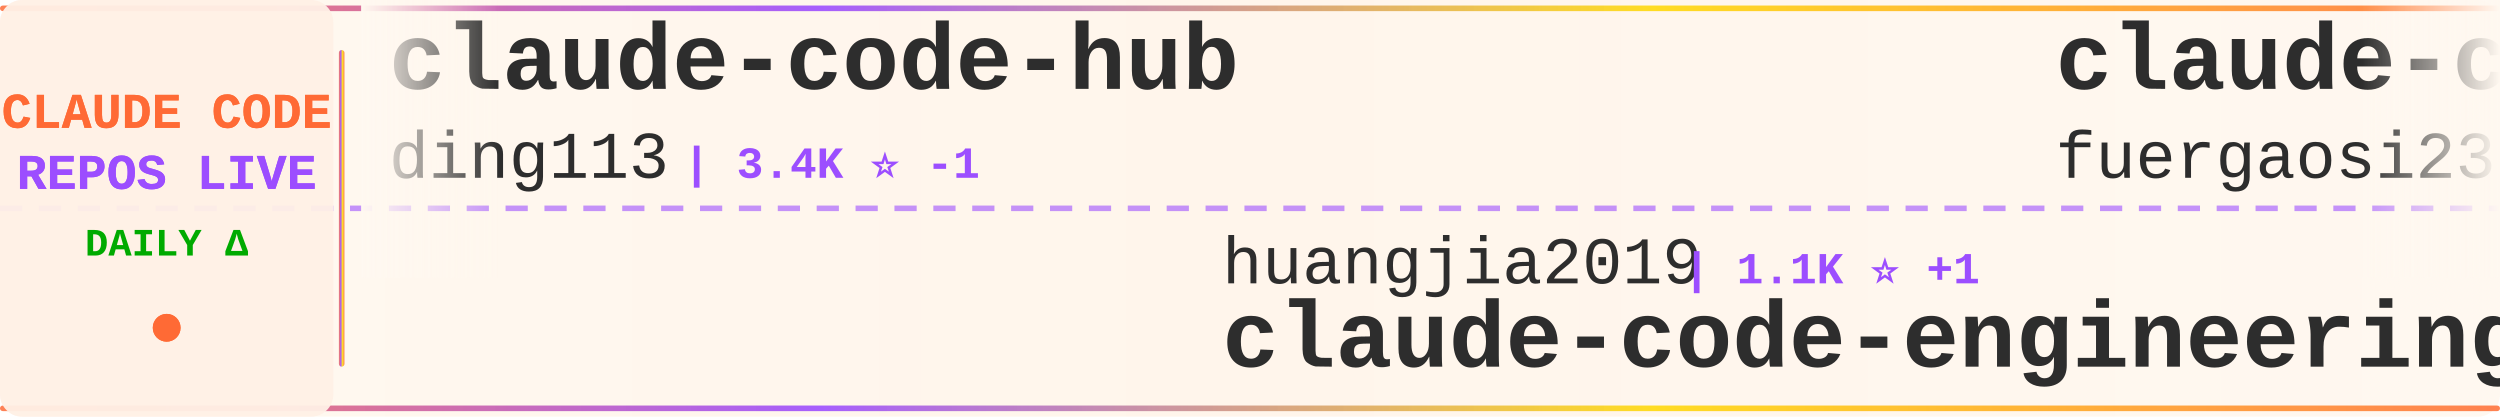
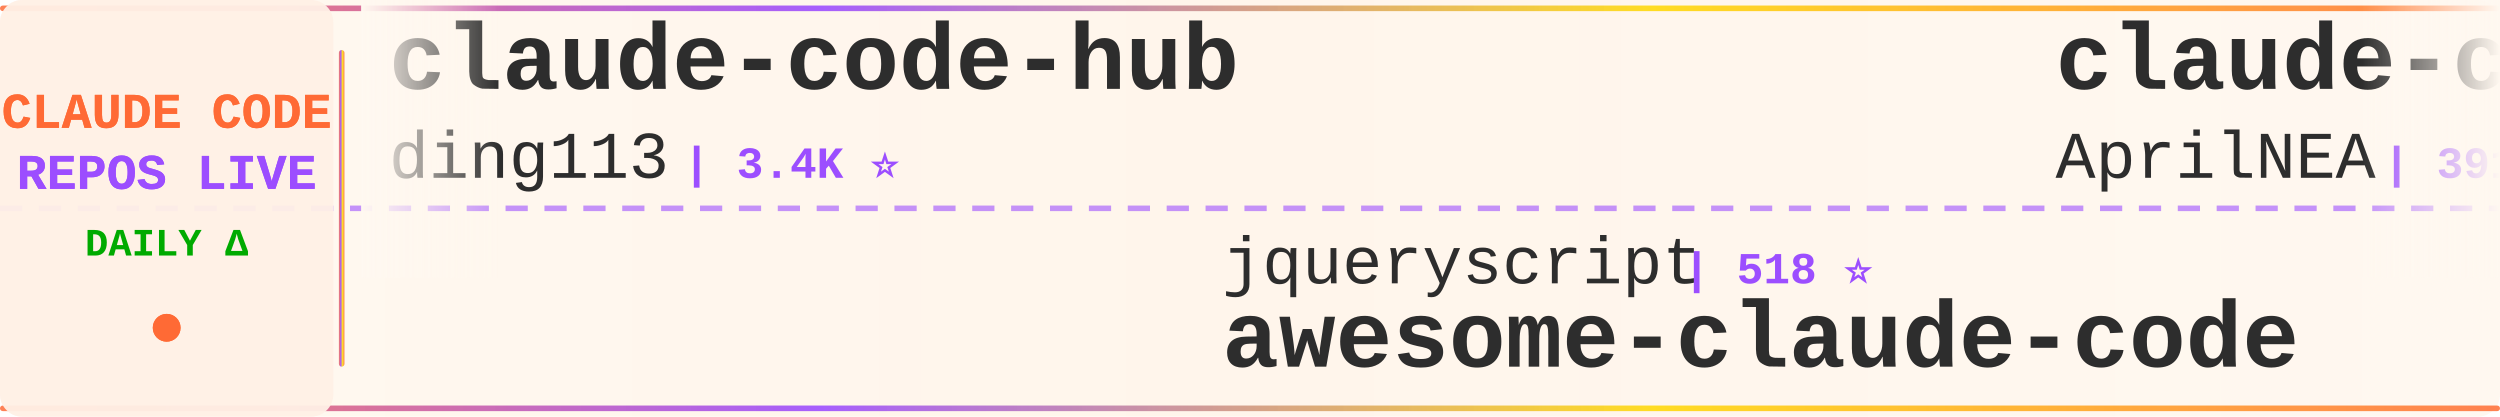
<svg xmlns="http://www.w3.org/2000/svg" width="900" height="150">
  <defs>
    <linearGradient id="tickerBg" x1="0%" y1="0%" x2="100%" y2="0%">
      <stop offset="0%" style="stop-color:#fff8f0;stop-opacity:0.98" />
      <stop offset="50%" style="stop-color:#fff5eb;stop-opacity:1" />
      <stop offset="100%" style="stop-color:#fff8f0;stop-opacity:0.98" />
    </linearGradient>
    <linearGradient id="borderGrad" x1="0%" y1="0%" x2="100%" y2="0%">
      <stop offset="0%" style="stop-color:#FF6B35;stop-opacity:0.85">
        <animate attributeName="stop-opacity" values="0.85;1;0.85" dur="2s" repeatCount="indefinite" />
      </stop>
      <stop offset="33%" style="stop-color:#9C4EFF;stop-opacity:0.9">
        <animate attributeName="stop-opacity" values="0.9;1;0.9" dur="2.2s" repeatCount="indefinite" />
      </stop>
      <stop offset="66%" style="stop-color:#FFD700;stop-opacity:0.85">
        <animate attributeName="stop-opacity" values="0.85;1;0.85" dur="1.8s" repeatCount="indefinite" />
      </stop>
      <stop offset="100%" style="stop-color:#FF6B35;stop-opacity:0.85">
        <animate attributeName="stop-opacity" values="0.85;1;0.85" dur="2s" repeatCount="indefinite" />
      </stop>
    </linearGradient>
    <filter id="textGlow">
      <feGaussianBlur stdDeviation="0.15" result="coloredBlur" />
      <feMerge>
        <feMergeNode in="coloredBlur" />
        <feMergeNode in="SourceGraphic" />
      </feMerge>
    </filter>
    <filter id="metricGlow">
      <feGaussianBlur stdDeviation="0.2" result="coloredBlur" />
      <feMerge>
        <feMergeNode in="coloredBlur" />
        <feMergeNode in="SourceGraphic" />
      </feMerge>
    </filter>
    <linearGradient id="leftFade" x1="0%" y1="0%" x2="100%" y2="0%">
      <stop offset="0%" style="stop-color:#fff8f0;stop-opacity:1" />
      <stop offset="100%" style="stop-color:#fff8f0;stop-opacity:0" />
    </linearGradient>
    <linearGradient id="rightFade" x1="0%" y1="0%" x2="100%" y2="0%">
      <stop offset="0%" style="stop-color:#fff8f0;stop-opacity:0" />
      <stop offset="100%" style="stop-color:#fff8f0;stop-opacity:1" />
    </linearGradient>
  </defs>
  <rect width="900" height="150" fill="url(#tickerBg)" rx="8" />
  <rect x="0" y="2" width="900" height="2" fill="url(#borderGrad)" rx="1" />
  <rect x="0" y="146" width="900" height="2" fill="url(#borderGrad)" rx="1" />
  <line x1="0" y1="75" x2="900" y2="75" stroke="#9C4EFF" stroke-width="2" stroke-dasharray="8 6" opacity="0.6" />
  <rect x="0" y="0" width="120" height="150" fill="#fff0e6" opacity="0.95" rx="8" />
  <text x="60" y="46" font-family="'Courier New', monospace" font-size="18" font-weight="bold" fill="#FF6B35" text-anchor="middle" filter="url(#textGlow)">
    CLAUDE CODE
  </text>
  <text x="60" y="68" font-family="'Courier New', monospace" font-size="18" font-weight="bold" fill="#9C4EFF" text-anchor="middle" filter="url(#textGlow)">
    REPOS LIVE
  </text>
  <text x="60" y="92" font-family="'Courier New', monospace" font-size="14" font-weight="bold" fill="#00aa00" text-anchor="middle">
    DAILY Δ
  </text>
  <circle cx="60" cy="118" r="5" fill="#FF6B35" filter="url(#metricGlow)">
    <animate attributeName="r" values="4;6;4" dur="1.5s" repeatCount="indefinite" />
    <animate attributeName="opacity" values="0.6;1;0.6" dur="1.5s" repeatCount="indefinite" />
  </circle>
  <rect x="122" y="18" width="2" height="114" fill="url(#borderGrad)" rx="1" />
  <clipPath id="tickerClip">
    <rect x="130" y="0" width="770" height="150" />
  </clipPath>
  <g clip-path="url(#tickerClip)">
    <g id="tickerItems">
      <animateTransform attributeName="transform" attributeType="XML" type="translate" from="0 0" to="-3000 0" dur="54s" repeatCount="indefinite" />
      <g transform="translate(0, 0)">
        <text x="140" y="32" font-family="'Courier New', monospace" font-size="34" font-weight="bold" fill="#2d2d2d">claude-code-hub</text>
        <text x="140" y="64" font-family="'Courier New', monospace" font-size="24" font-weight="normal" fill="#2d2d2d" opacity="1.0">ding113</text>
-         <text x="246" y="64" font-family="'Courier New', monospace" font-size="16" font-weight="bold" fill="#9C4EFF"> | 3.4K ⭐ -1</text>
+         <text x="246" y="64" font-family="'Courier New', monospace" font-size="16" font-weight="bold" fill="#9C4EFF"> | 3.4K ⭐</text>
      </g>
      <g transform="translate(300, 0)">
-         <text x="140" y="102" font-family="'Courier New', monospace" font-size="24" font-weight="normal" fill="#2d2d2d" opacity="1.0">huangjia2019</text>
-         <text x="306" y="102" font-family="'Courier New', monospace" font-size="16" font-weight="bold" fill="#9C4EFF"> | 1.1K ⭐ +1</text>
-         <text x="140" y="132" font-family="'Courier New', monospace" font-size="34" font-weight="bold" fill="#2d2d2d">claude-code-engineering</text>
+         <text x="140" y="102" font-family="'Courier New', monospace" font-size="24" font-weight="normal" fill="#2d2d2d" opacity="1.0">jqueryscript</text>
+         <text x="306" y="102" font-family="'Courier New', monospace" font-size="16" font-weight="bold" fill="#9C4EFF"> | 518 ⭐</text>
+         <text x="140" y="132" font-family="'Courier New', monospace" font-size="34" font-weight="bold" fill="#2d2d2d">awesome-claude-code</text>
      </g>
      <g transform="translate(600, 0)">
-         <text x="140" y="32" font-family="'Courier New', monospace" font-size="34" font-weight="bold" fill="#2d2d2d">claude-code-proxy</text>
-         <text x="140" y="64" font-family="'Courier New', monospace" font-size="24" font-weight="normal" fill="#2d2d2d" opacity="1.0">fuergaosi233</text>
-         <text x="306" y="64" font-family="'Courier New', monospace" font-size="16" font-weight="bold" fill="#9C4EFF"> | 2.8K ⭐</text>
+         <text x="140" y="32" font-family="'Courier New', monospace" font-size="34" font-weight="bold" fill="#2d2d2d">claude-code-source</text>
+         <text x="140" y="64" font-family="'Courier New', monospace" font-size="24" font-weight="normal" fill="#2d2d2d" opacity="1.0">AprilNEA</text>
+         <text x="258" y="64" font-family="'Courier New', monospace" font-size="16" font-weight="bold" fill="#9C4EFF"> | 391 ⭐</text>
      </g>
      <g transform="translate(900, 0)">
-         <text x="140" y="102" font-family="'Courier New', monospace" font-size="24" font-weight="normal" fill="#2d2d2d" opacity="1.0">ghuntley</text>
-         <text x="258" y="102" font-family="'Courier New', monospace" font-size="16" font-weight="bold" fill="#9C4EFF"> | 991 ⭐</text>
-         <text x="140" y="132" font-family="'Courier New', monospace" font-size="34" font-weight="bold" fill="#2d2d2d">claude-code-source-code-...</text>
+         <text x="140" y="102" font-family="'Courier New', monospace" font-size="24" font-weight="normal" fill="#2d2d2d" opacity="1.0">ccplugins</text>
+         <text x="270" y="102" font-family="'Courier New', monospace" font-size="16" font-weight="bold" fill="#9C4EFF"> | 952 ⭐</text>
+         <text x="140" y="132" font-family="'Courier New', monospace" font-size="34" font-weight="bold" fill="#2d2d2d">awesome-claude-code-plug...</text>
      </g>
      <g transform="translate(1200, 0)">
-         <text x="140" y="32" font-family="'Courier New', monospace" font-size="34" font-weight="bold" fill="#2d2d2d">collection-claude-code-s...</text>
-         <text x="140" y="64" font-family="'Courier New', monospace" font-size="24" font-weight="normal" fill="#2d2d2d" opacity="1.0">chauncygu</text>
-         <text x="270" y="64" font-family="'Courier New', monospace" font-size="16" font-weight="bold" fill="#9C4EFF"> | 2.8K ⭐</text>
+         <text x="140" y="32" font-family="'Courier New', monospace" font-size="34" font-weight="bold" fill="#2d2d2d">claude-code-local</text>
+         <text x="140" y="64" font-family="'Courier New', monospace" font-size="24" font-weight="normal" fill="#2d2d2d" opacity="1.0">nicedreamzapp</text>
+         <text x="318" y="64" font-family="'Courier New', monospace" font-size="16" font-weight="bold" fill="#9C4EFF"> | 3.3K ⭐ +1</text>
      </g>
      <g transform="translate(1500, 0)">
-         <text x="140" y="102" font-family="'Courier New', monospace" font-size="24" font-weight="normal" fill="#2d2d2d" opacity="1.0">rohitg00</text>
-         <text x="258" y="102" font-family="'Courier New', monospace" font-size="16" font-weight="bold" fill="#9C4EFF"> | 2.6K ⭐</text>
-         <text x="140" y="132" font-family="'Courier New', monospace" font-size="34" font-weight="bold" fill="#2d2d2d">awesome-claude-code-tool...</text>
+         <text x="140" y="102" font-family="'Courier New', monospace" font-size="24" font-weight="normal" fill="#2d2d2d" opacity="1.0">kodu-ai</text>
+         <text x="246" y="102" font-family="'Courier New', monospace" font-size="16" font-weight="bold" fill="#9C4EFF"> | 5.2K ⭐</text>
+         <text x="140" y="132" font-family="'Courier New', monospace" font-size="34" font-weight="bold" fill="#2d2d2d">claude-coder</text>
      </g>
      <g transform="translate(1800, 0)">
-         <text x="140" y="32" font-family="'Courier New', monospace" font-size="34" font-weight="bold" fill="#2d2d2d">everything-claude-code</text>
-         <text x="140" y="64" font-family="'Courier New', monospace" font-size="24" font-weight="normal" fill="#2d2d2d" opacity="1.0">WorldFlowAI</text>
-         <text x="294" y="64" font-family="'Courier New', monospace" font-size="16" font-weight="bold" fill="#9C4EFF"> | 3.5K ⭐ +11</text>
+         <text x="140" y="32" font-family="'Courier New', monospace" font-size="34" font-weight="bold" fill="#2d2d2d">ClaudeCode-Portable</text>
+         <text x="140" y="64" font-family="'Courier New', monospace" font-size="24" font-weight="normal" fill="#2d2d2d" opacity="1.0">techjarves</text>
+         <text x="282" y="64" font-family="'Courier New', monospace" font-size="16" font-weight="bold" fill="#9C4EFF"> | 1.5K ⭐ +2</text>
      </g>
      <g transform="translate(2100, 0)">
-         <text x="140" y="102" font-family="'Courier New', monospace" font-size="24" font-weight="normal" fill="#2d2d2d" opacity="1.0">wanshuiyin</text>
-         <text x="282" y="102" font-family="'Courier New', monospace" font-size="16" font-weight="bold" fill="#9C4EFF"> | 16.6K ⭐ +4</text>
-         <text x="140" y="132" font-family="'Courier New', monospace" font-size="34" font-weight="bold" fill="#2d2d2d">Auto-claude-code-researc...</text>
+         <text x="140" y="102" font-family="'Courier New', monospace" font-size="24" font-weight="normal" fill="#2d2d2d" opacity="1.0">ChrisWiles</text>
+         <text x="282" y="102" font-family="'Courier New', monospace" font-size="16" font-weight="bold" fill="#9C4EFF"> | 6.1K ⭐ -1</text>
+         <text x="140" y="132" font-family="'Courier New', monospace" font-size="34" font-weight="bold" fill="#2d2d2d">claude-code-showcase</text>
      </g>
      <g transform="translate(2400, 0)">
-         <text x="140" y="32" font-family="'Courier New', monospace" font-size="34" font-weight="bold" fill="#2d2d2d">sc-claude-code-files</text>
-         <text x="140" y="64" font-family="'Courier New', monospace" font-size="24" font-weight="normal" fill="#2d2d2d" opacity="1.0">https-deeplearning-ai</text>
-         <text x="414" y="64" font-family="'Courier New', monospace" font-size="16" font-weight="bold" fill="#9C4EFF"> | 554 ⭐ +1</text>
+         <text x="140" y="32" font-family="'Courier New', monospace" font-size="34" font-weight="bold" fill="#2d2d2d">Claude-Code-Source-Study</text>
+         <text x="140" y="64" font-family="'Courier New', monospace" font-size="24" font-weight="normal" fill="#2d2d2d" opacity="1.0">luyao618</text>
+         <text x="258" y="64" font-family="'Courier New', monospace" font-size="16" font-weight="bold" fill="#9C4EFF"> | 1.7K ⭐</text>
      </g>
      <g transform="translate(2700, 0)">
-         <text x="140" y="102" font-family="'Courier New', monospace" font-size="24" font-weight="normal" fill="#2d2d2d" opacity="1.0">asgeirtj</text>
-         <text x="258" y="102" font-family="'Courier New', monospace" font-size="16" font-weight="bold" fill="#9C4EFF"> | 68.2K ⭐ +18</text>
-         <text x="140" y="132" font-family="'Courier New', monospace" font-size="34" font-weight="bold" fill="#2d2d2d">system_prompts_leaks</text>
+         <text x="140" y="102" font-family="'Courier New', monospace" font-size="24" font-weight="normal" fill="#2d2d2d" opacity="1.0">feiskyer</text>
+         <text x="258" y="102" font-family="'Courier New', monospace" font-size="16" font-weight="bold" fill="#9C4EFF"> | 1.7K ⭐</text>
+         <text x="140" y="132" font-family="'Courier New', monospace" font-size="34" font-weight="bold" fill="#2d2d2d">claude-code-settings</text>
      </g>
      <g transform="translate(3000, 0)">
        <text x="140" y="32" font-family="'Courier New', monospace" font-size="34" font-weight="bold" fill="#2d2d2d">claude-code-hub</text>
        <text x="140" y="64" font-family="'Courier New', monospace" font-size="24" font-weight="normal" fill="#2d2d2d" opacity="1.0">ding113</text>
-         <text x="246" y="64" font-family="'Courier New', monospace" font-size="16" font-weight="bold" fill="#9C4EFF"> | 3.4K ⭐ -1</text>
+         <text x="246" y="64" font-family="'Courier New', monospace" font-size="16" font-weight="bold" fill="#9C4EFF"> | 3.4K ⭐</text>
      </g>
      <g transform="translate(3300, 0)">
-         <text x="140" y="102" font-family="'Courier New', monospace" font-size="24" font-weight="normal" fill="#2d2d2d" opacity="1.0">huangjia2019</text>
-         <text x="306" y="102" font-family="'Courier New', monospace" font-size="16" font-weight="bold" fill="#9C4EFF"> | 1.1K ⭐ +1</text>
-         <text x="140" y="132" font-family="'Courier New', monospace" font-size="34" font-weight="bold" fill="#2d2d2d">claude-code-engineering</text>
+         <text x="140" y="102" font-family="'Courier New', monospace" font-size="24" font-weight="normal" fill="#2d2d2d" opacity="1.0">jqueryscript</text>
+         <text x="306" y="102" font-family="'Courier New', monospace" font-size="16" font-weight="bold" fill="#9C4EFF"> | 518 ⭐</text>
+         <text x="140" y="132" font-family="'Courier New', monospace" font-size="34" font-weight="bold" fill="#2d2d2d">awesome-claude-code</text>
      </g>
      <g transform="translate(3600, 0)">
-         <text x="140" y="32" font-family="'Courier New', monospace" font-size="34" font-weight="bold" fill="#2d2d2d">claude-code-proxy</text>
-         <text x="140" y="64" font-family="'Courier New', monospace" font-size="24" font-weight="normal" fill="#2d2d2d" opacity="1.0">fuergaosi233</text>
-         <text x="306" y="64" font-family="'Courier New', monospace" font-size="16" font-weight="bold" fill="#9C4EFF"> | 2.8K ⭐</text>
+         <text x="140" y="32" font-family="'Courier New', monospace" font-size="34" font-weight="bold" fill="#2d2d2d">claude-code-source</text>
+         <text x="140" y="64" font-family="'Courier New', monospace" font-size="24" font-weight="normal" fill="#2d2d2d" opacity="1.0">AprilNEA</text>
+         <text x="258" y="64" font-family="'Courier New', monospace" font-size="16" font-weight="bold" fill="#9C4EFF"> | 391 ⭐</text>
      </g>
      <g transform="translate(3900, 0)">
-         <text x="140" y="102" font-family="'Courier New', monospace" font-size="24" font-weight="normal" fill="#2d2d2d" opacity="1.0">ghuntley</text>
-         <text x="258" y="102" font-family="'Courier New', monospace" font-size="16" font-weight="bold" fill="#9C4EFF"> | 991 ⭐</text>
-         <text x="140" y="132" font-family="'Courier New', monospace" font-size="34" font-weight="bold" fill="#2d2d2d">claude-code-source-code-...</text>
+         <text x="140" y="102" font-family="'Courier New', monospace" font-size="24" font-weight="normal" fill="#2d2d2d" opacity="1.0">ccplugins</text>
+         <text x="270" y="102" font-family="'Courier New', monospace" font-size="16" font-weight="bold" fill="#9C4EFF"> | 952 ⭐</text>
+         <text x="140" y="132" font-family="'Courier New', monospace" font-size="34" font-weight="bold" fill="#2d2d2d">awesome-claude-code-plug...</text>
      </g>
    </g>
  </g>
  <rect x="130" y="0" width="50" height="100" fill="url(#leftFade)" />
  <rect x="850" y="0" width="50" height="100" fill="url(#rightFade)" />
</svg>
